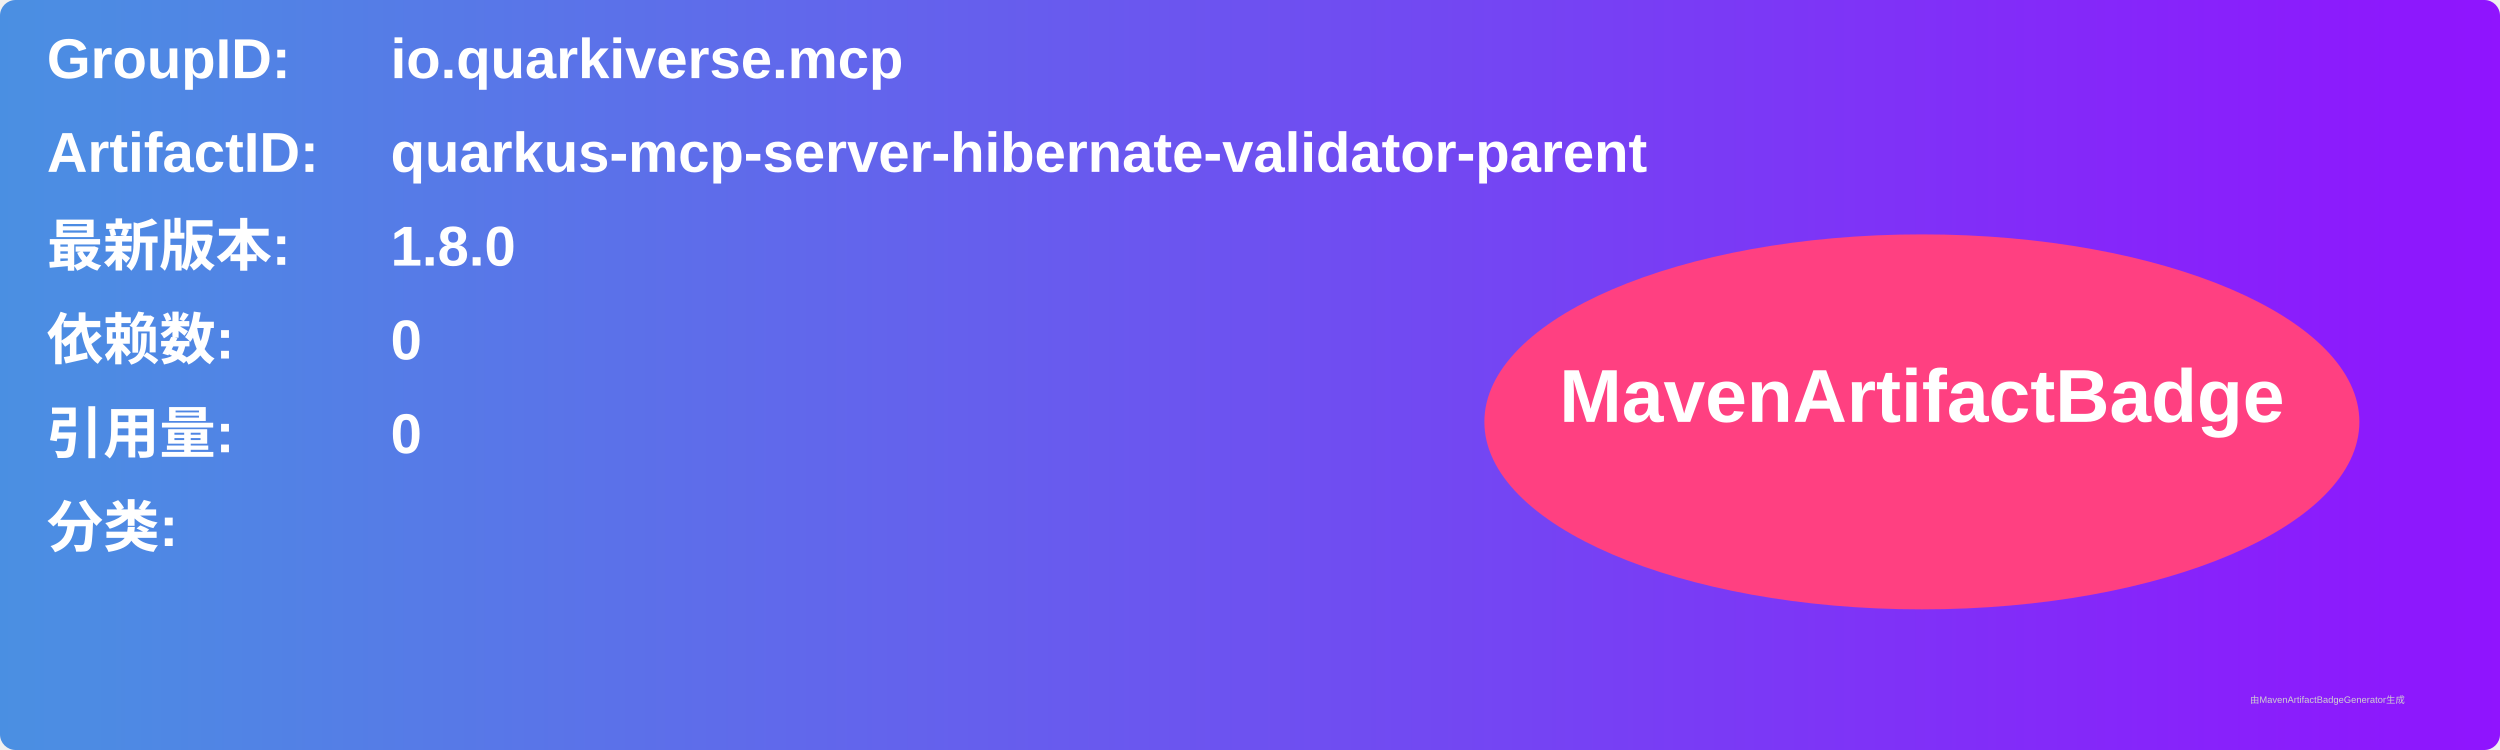
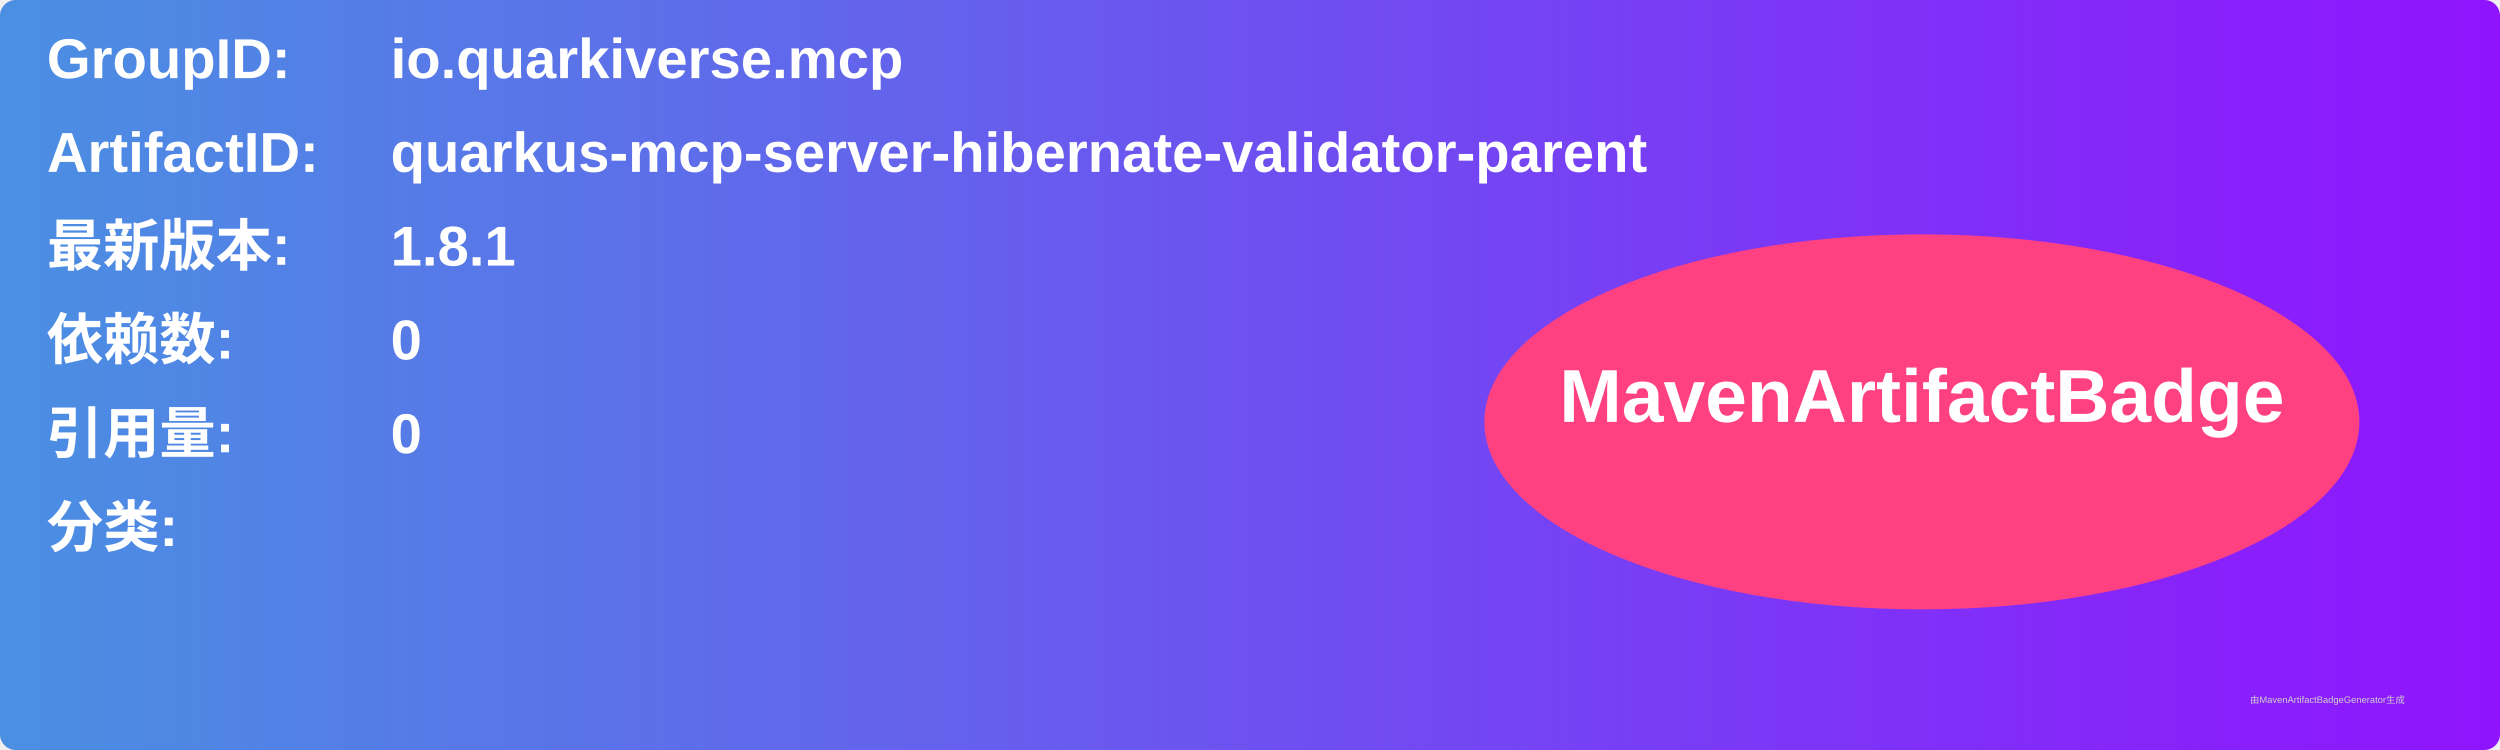
<svg xmlns="http://www.w3.org/2000/svg" width="800" height="240" viewBox="0 0 800 240">
  <linearGradient id="grad" x1="0%" y1="0%" x2="100%" y2="0%">
    <stop offset="0%" stop-color="#4a90e2" />
    <stop offset="100%" stop-color="#9013fe" />
  </linearGradient>
  <rect width="100%" height="100%" rx="5" ry="5" fill="url(#grad)" />
  <g transform="translate(15, 15)">
    <text x="0" y="10" font-family="Arial" font-size="18" fill="white" font-weight="bold" width="260">GroupID:</text>
    <text x="110" y="10" font-family="Arial" font-size="18" fill="white" font-weight="bold" width="460">io.quarkiverse.mcp</text>
    <text x="0" y="40" font-family="Arial" font-size="18" fill="white" font-weight="bold" width="260">ArtifactID:</text>
    <text x="110" y="40" font-family="Arial" font-size="18" fill="white" font-weight="bold" width="460">quarkus-mcp-server-hibernate-validator-parent</text>
    <text x="0" y="70" font-family="Arial" font-size="18" fill="white" font-weight="bold">最新版本:</text>
    <text x="110" y="70" font-family="Arial" font-size="18" fill="white" font-weight="bold">
-       <tspan font-weight="bold">1.8.0</tspan>
+       <tspan font-weight="bold">1.8.1</tspan>
    </text>
    <text x="0" y="100" font-family="Arial" font-size="18" fill="white" font-weight="bold">依赖数: </text>
    <text x="110" y="100" font-family="Arial" font-size="18" fill="white">
      <tspan font-weight="bold">0</tspan>
    </text>
    <text x="0" y="130" font-family="Arial" font-size="18" fill="white" font-weight="bold">引用量: </text>
    <text x="110" y="130" font-family="Arial" font-size="18" fill="white">
      <tspan font-weight="bold">0</tspan>
    </text>
    <text x="0" y="160" font-family="Arial" font-size="18" fill="white" font-weight="bold">分类:</text>
    <text x="10" y="190" font-family="Arial" font-size="10" fill="white">
      <tspan font-weight="bold" />
    </text>
    <ellipse cx="600" cy="120" rx="140" ry="60" fill="#ff4081" />
    <text x="600" y="120" text-anchor="middle" font-family="Arial" font-size="24" fill="white" font-weight="bold">MavenArtifactBadge</text>
  </g>
  <text x="720" y="225" font-family="Arial" font-size="3" fill="#d0d0d0">由MavenArtifactBadgeGenerator生成</text>
</svg>
